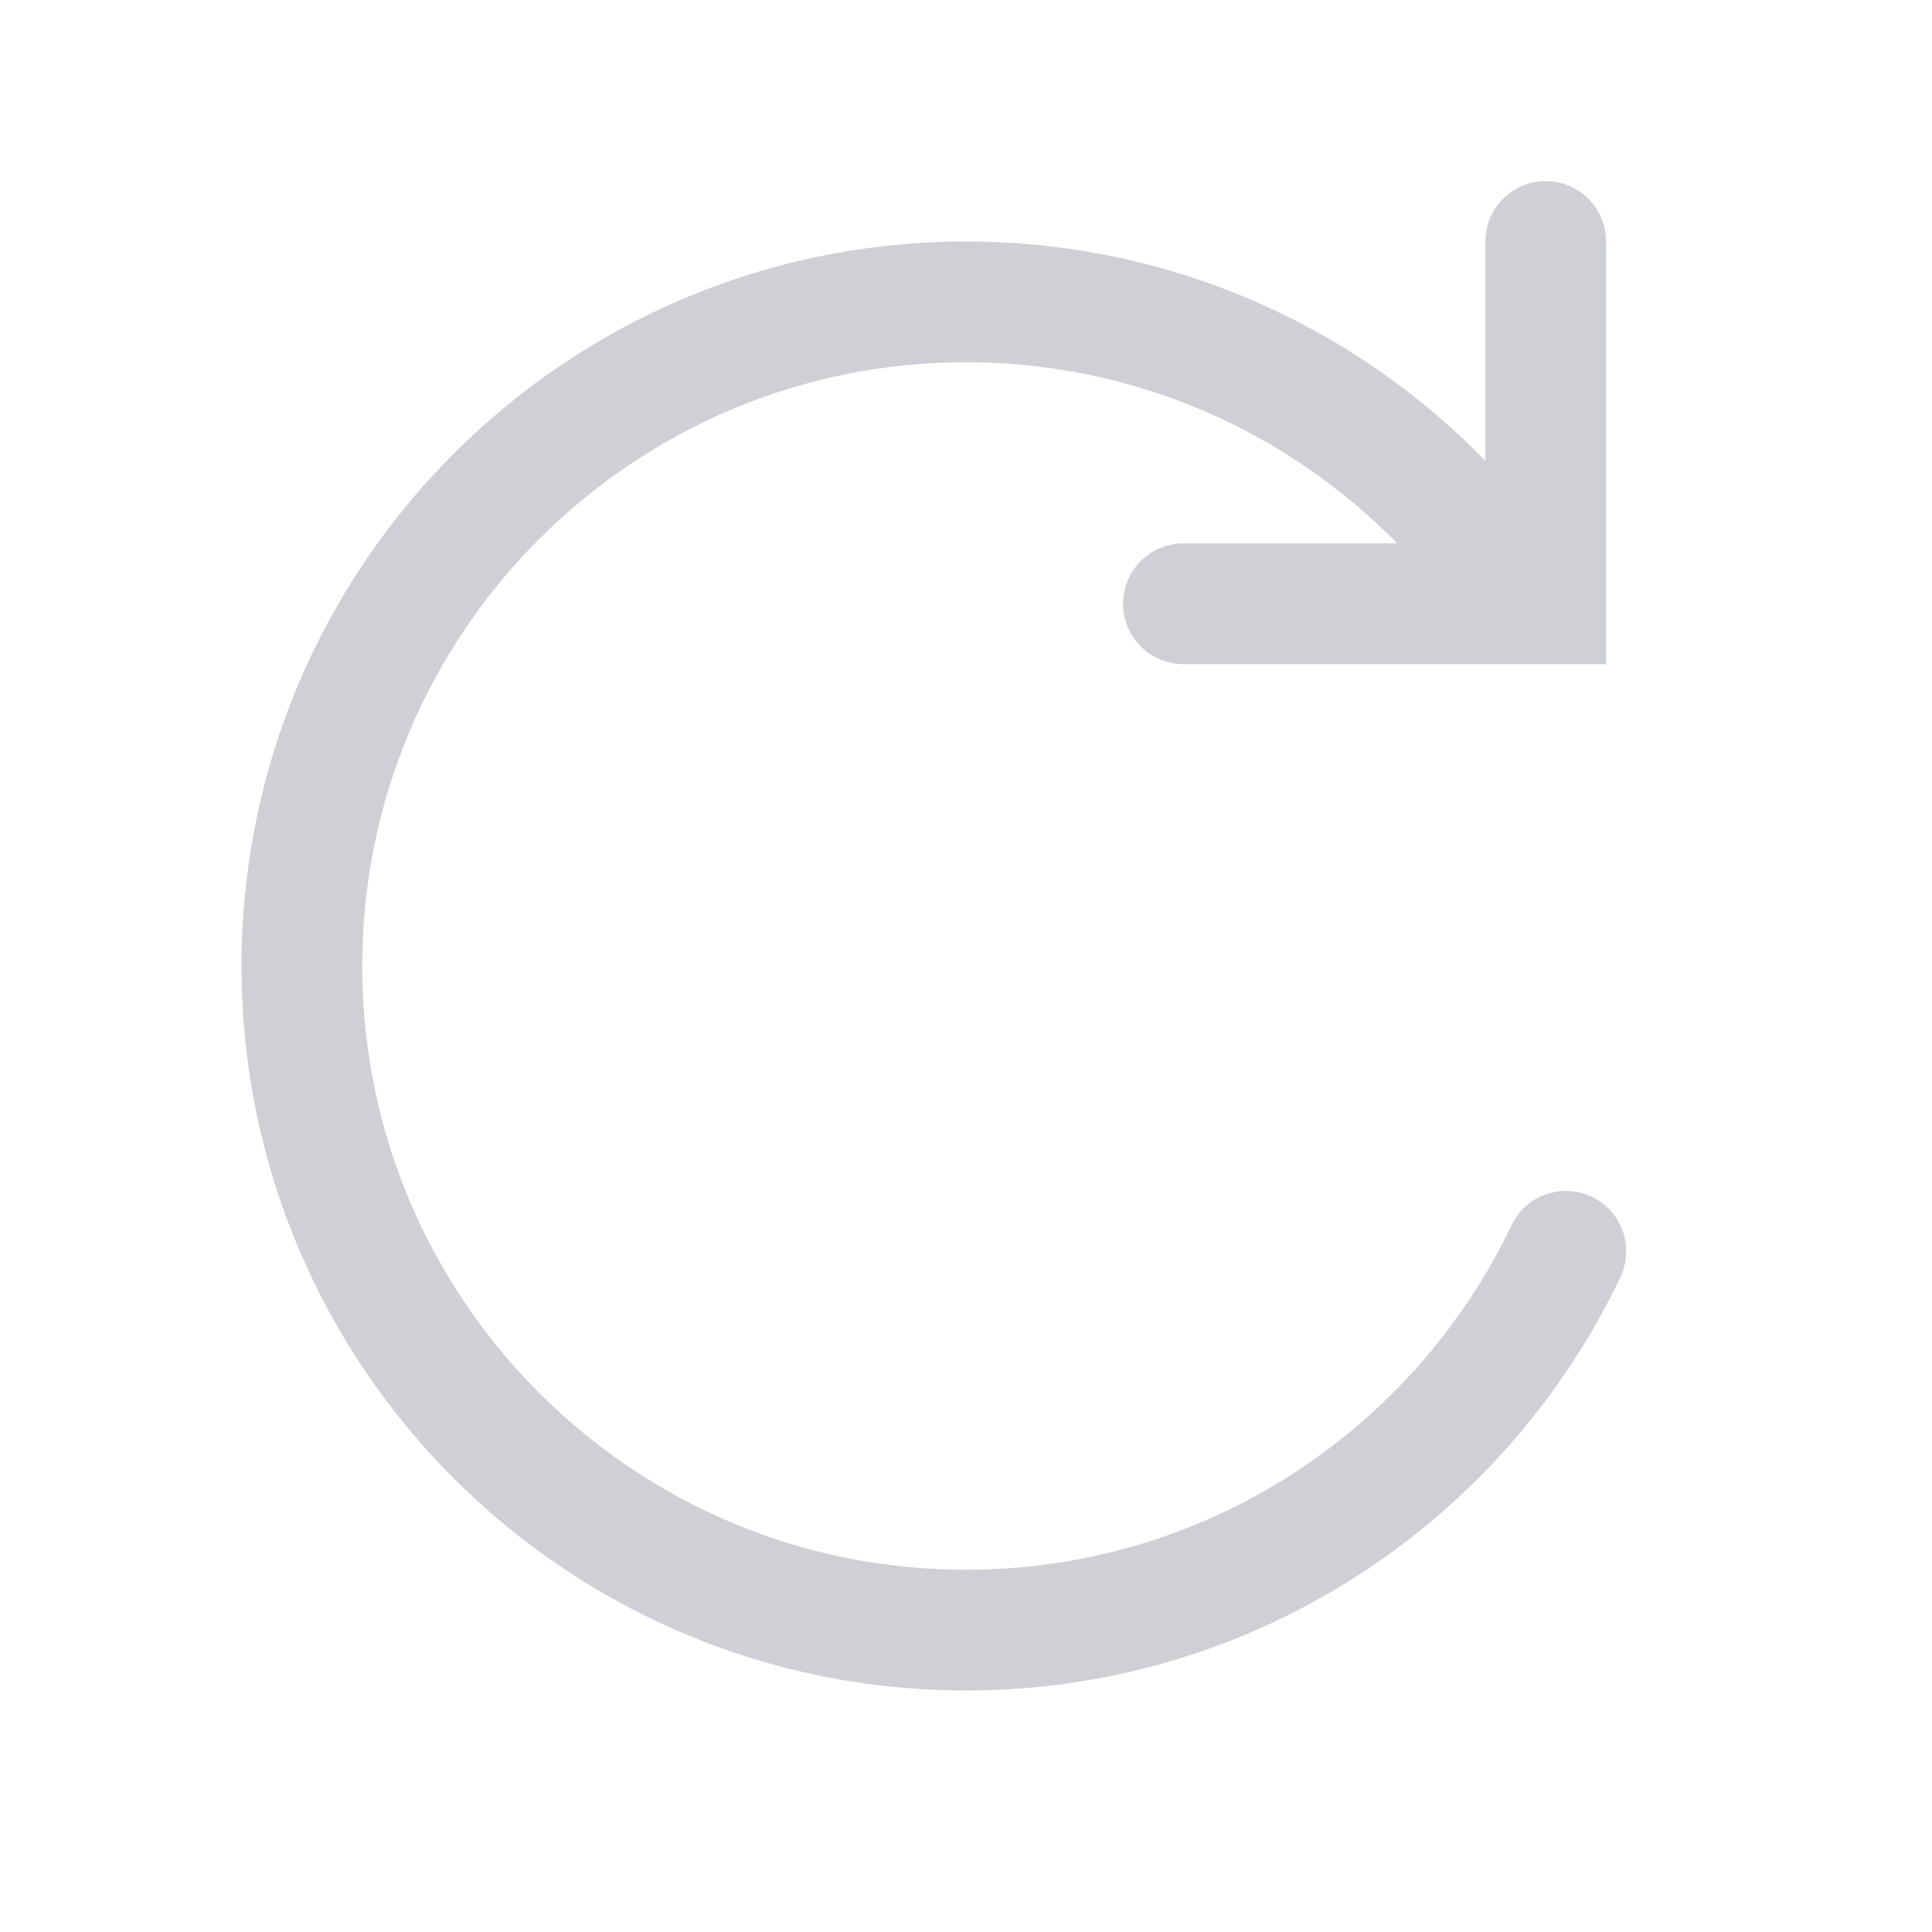
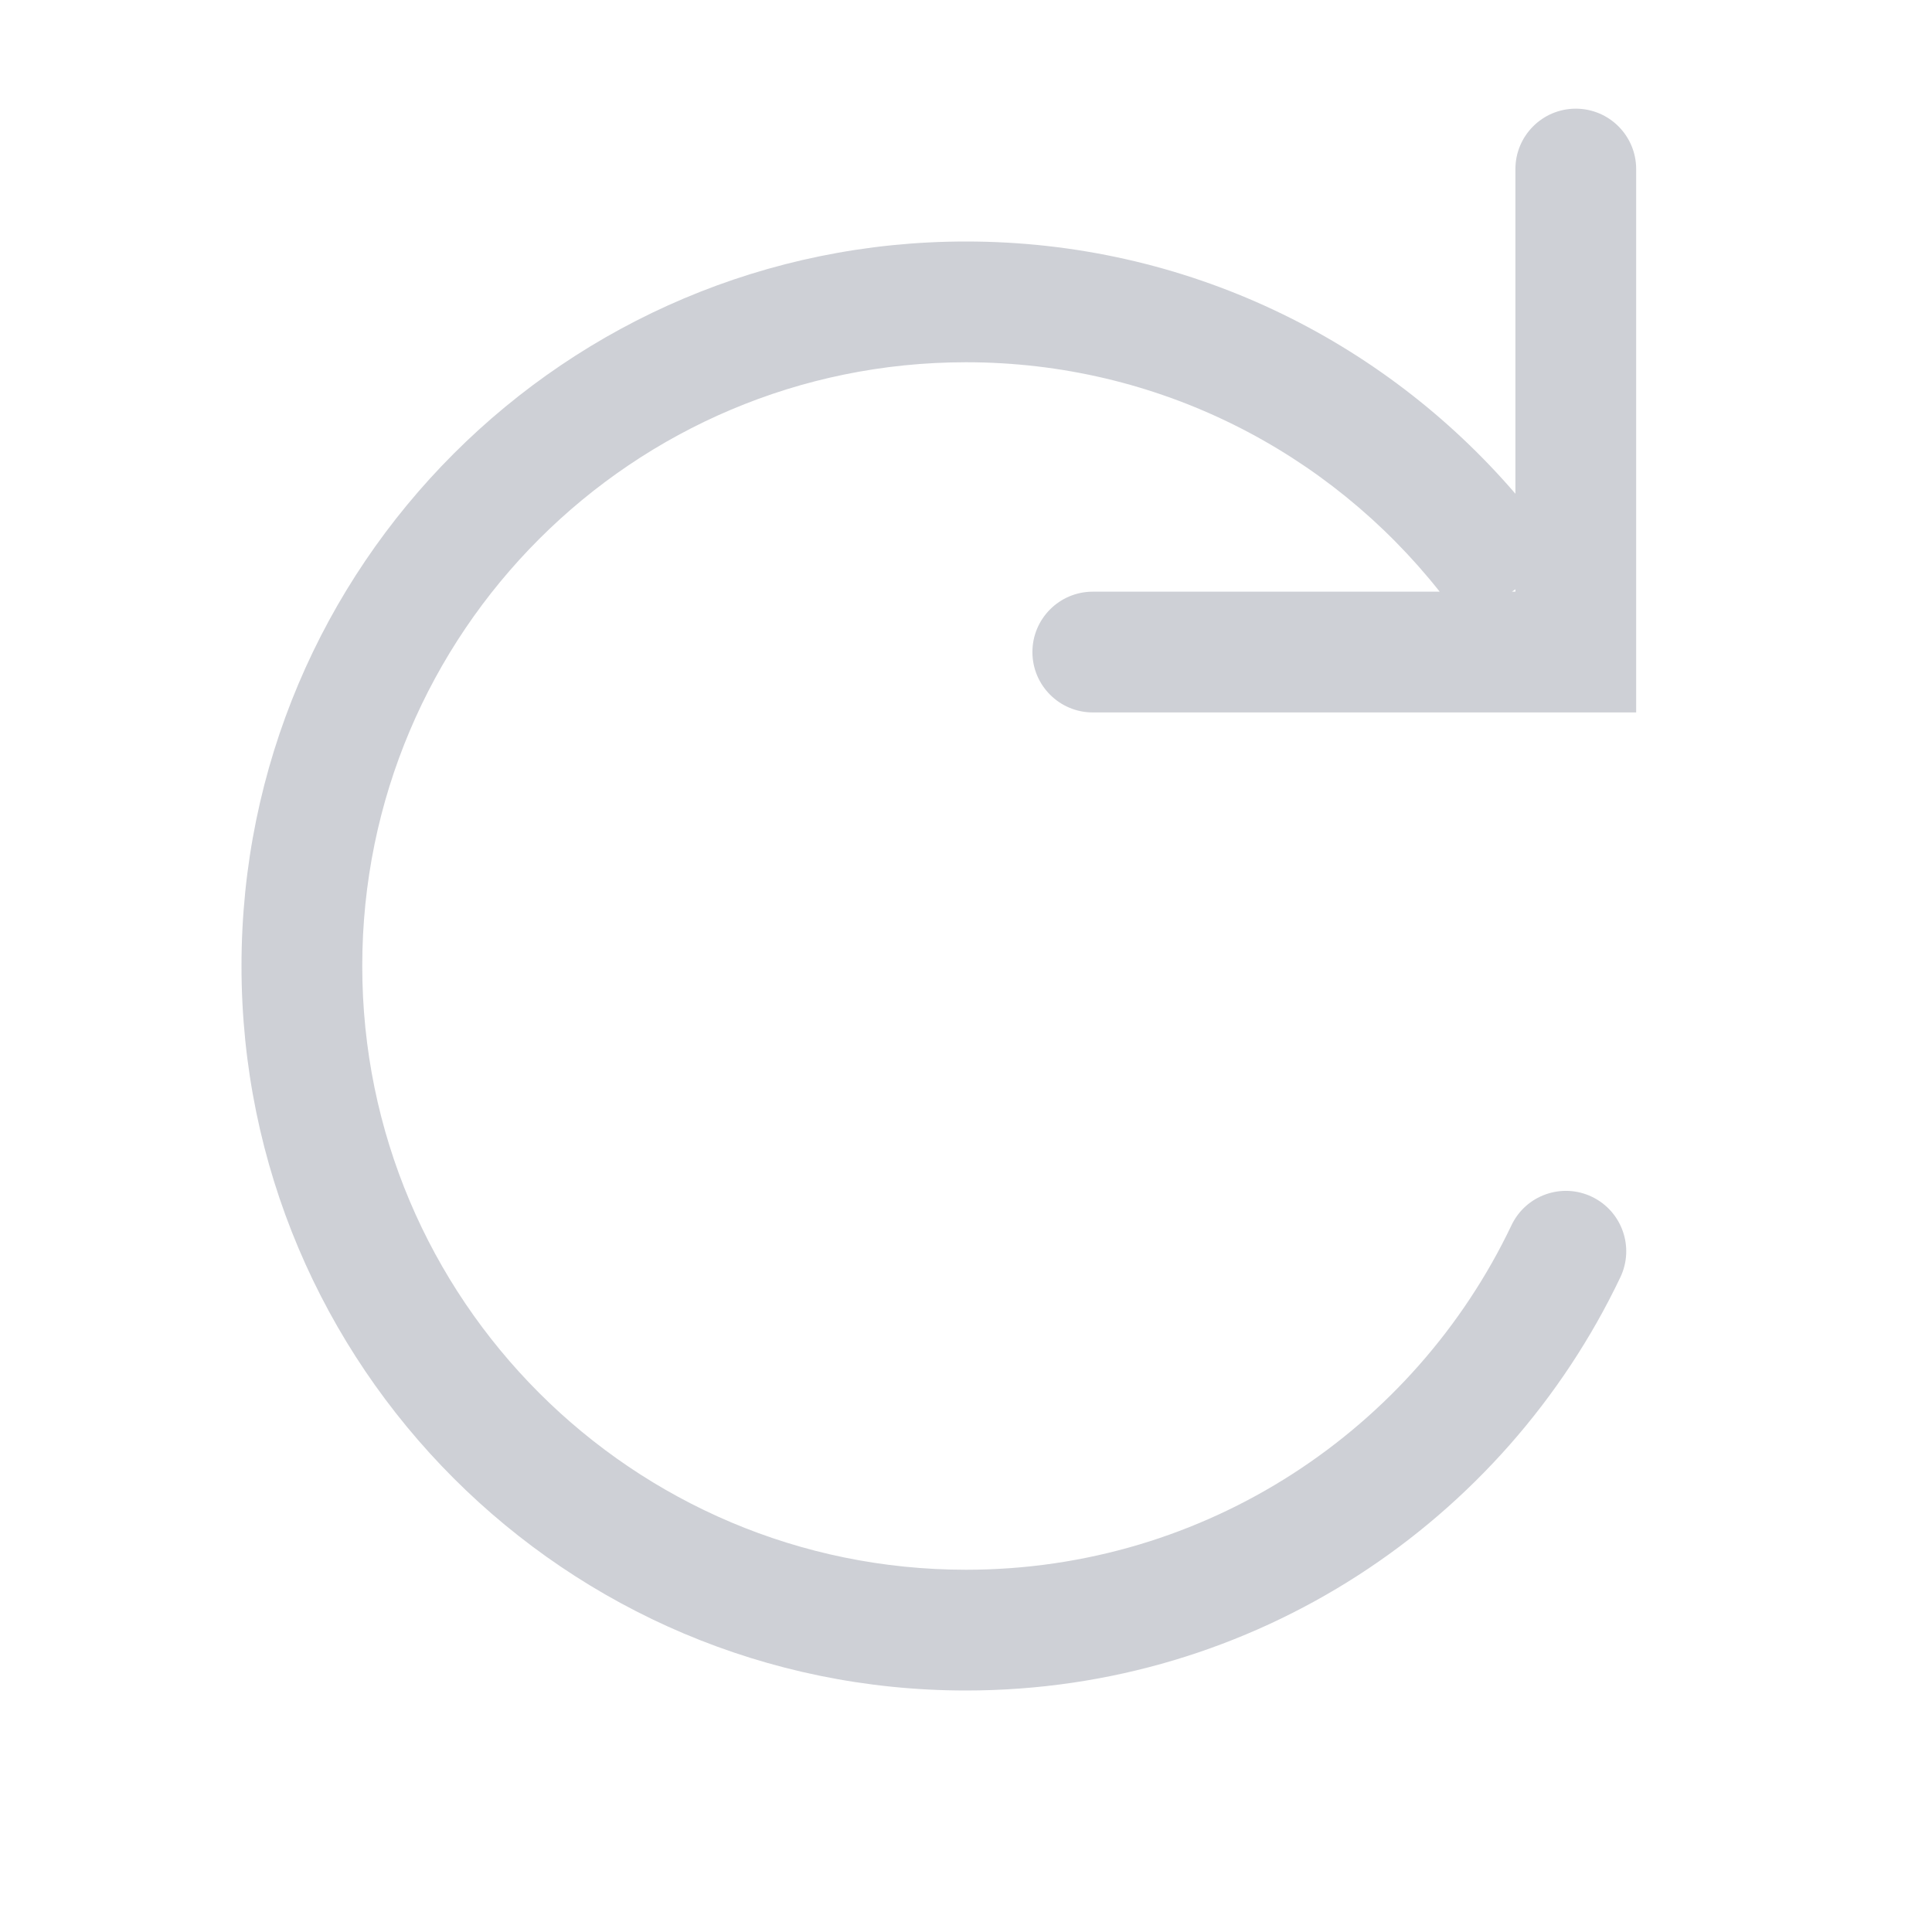
<svg xmlns="http://www.w3.org/2000/svg" width="16" height="16" viewBox="0 0 16 16" fill="none">
-   <path fill-rule="evenodd" clip-rule="evenodd" d="M13.301 2C13.301 1.724 13.077 1.5 12.801 1.5C12.525 1.5 12.301 1.724 12.301 2V3.816C11.211 2.696 9.687 2 8 2C4.686 2 2 4.686 2 8C2 11.314 4.686 14 8 14C10.392 14 12.456 12.6 13.419 10.578C13.538 10.329 13.432 10.03 13.183 9.911C12.934 9.793 12.635 9.898 12.517 10.148C11.713 11.835 9.992 13 8 13C5.239 13 3 10.761 3 8C3 5.239 5.239 3 8 3C9.398 3 10.663 3.574 11.571 4.5H9.801C9.525 4.5 9.301 4.724 9.301 5C9.301 5.276 9.525 5.5 9.801 5.5H12.801H13.301V5V2Z" fill="#CED0D6" />
+   <path fill-rule="evenodd" clip-rule="evenodd" d="M13.55 1.4C13.55 1.124 13.326 0.9 13.05 0.9C12.774 0.9 12.55 1.124 12.55 1.4V4.089C11.45 2.81 9.82 2 8 2C4.686 2 2 4.686 2 8C2 11.314 4.686 14 8 14C10.392 14 12.456 12.6 13.419 10.578C13.538 10.328 13.432 10.03 13.183 9.911C12.934 9.792 12.635 9.898 12.517 10.148C11.713 11.835 9.992 13 8 13C5.239 13 3 10.761 3 8C3 5.238 5.239 3 8 3C9.59 3 11.007 3.742 11.923 4.9H9.05C8.774 4.9 8.55 5.124 8.55 5.4C8.55 5.676 8.774 5.9 9.05 5.9H13.05H13.55V5.4V1.4ZM12.521 4.9H12.55V4.88L12.521 4.9Z" fill="#CED0D6" />
</svg>
